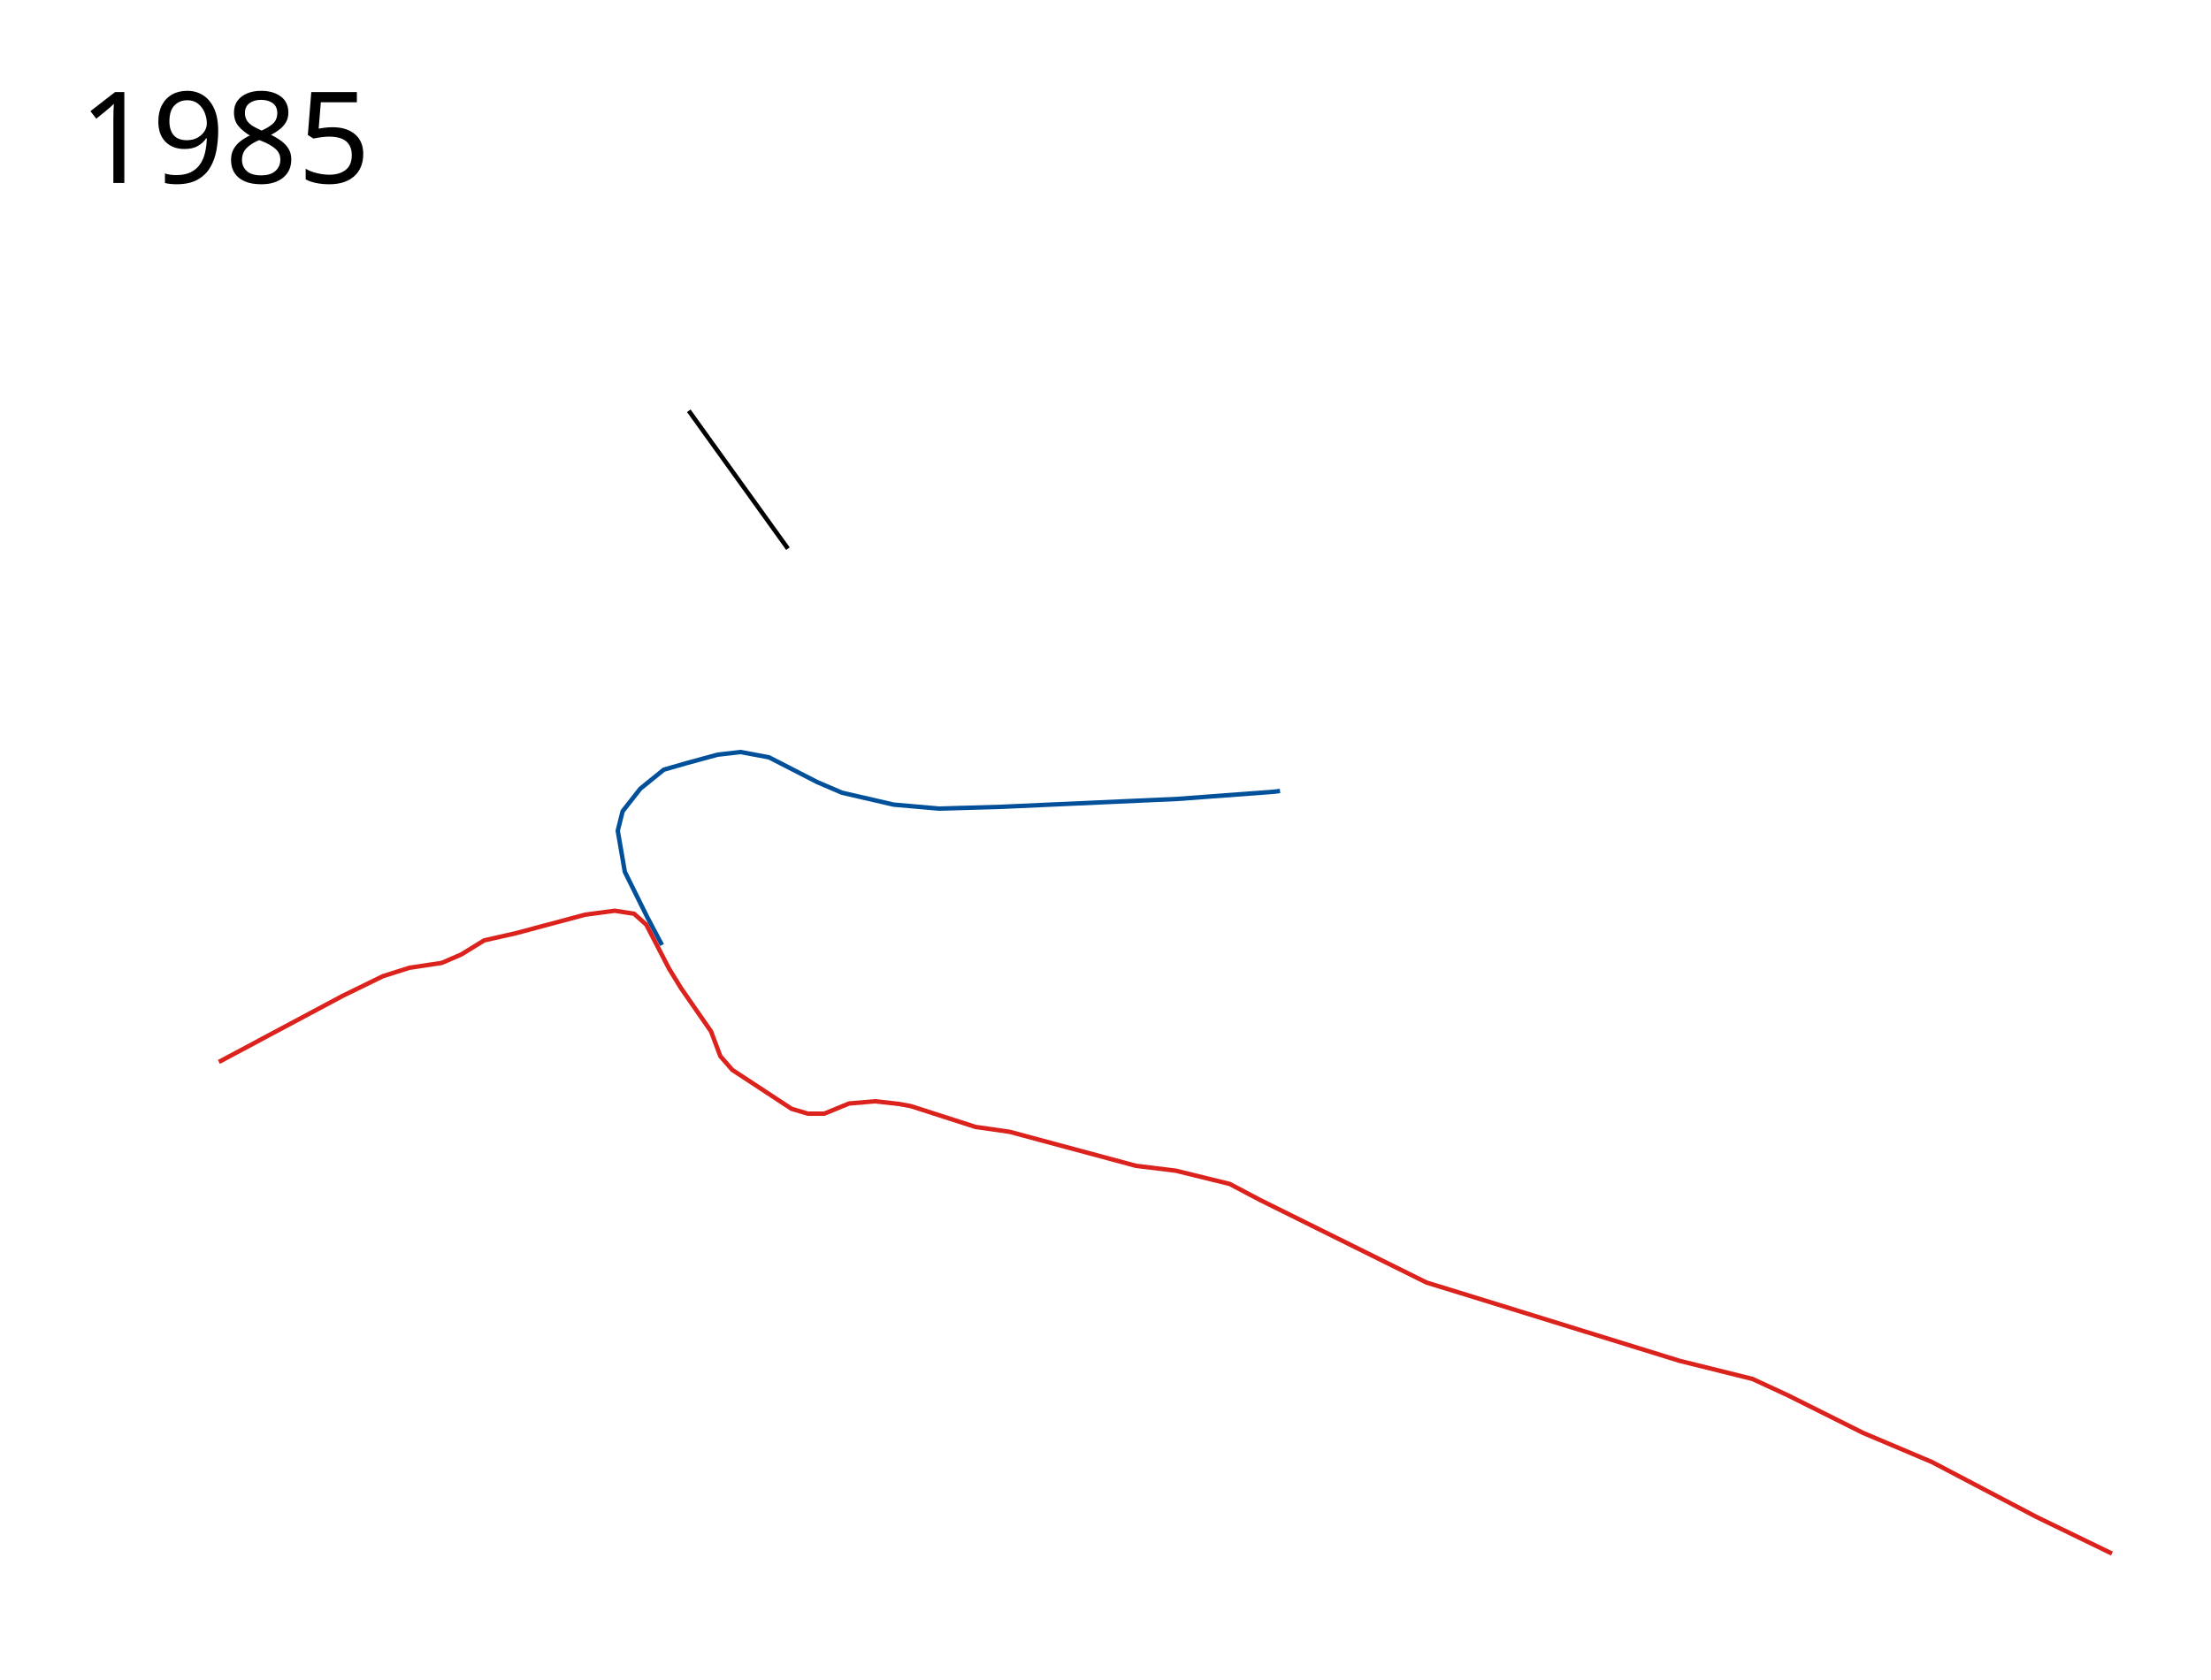
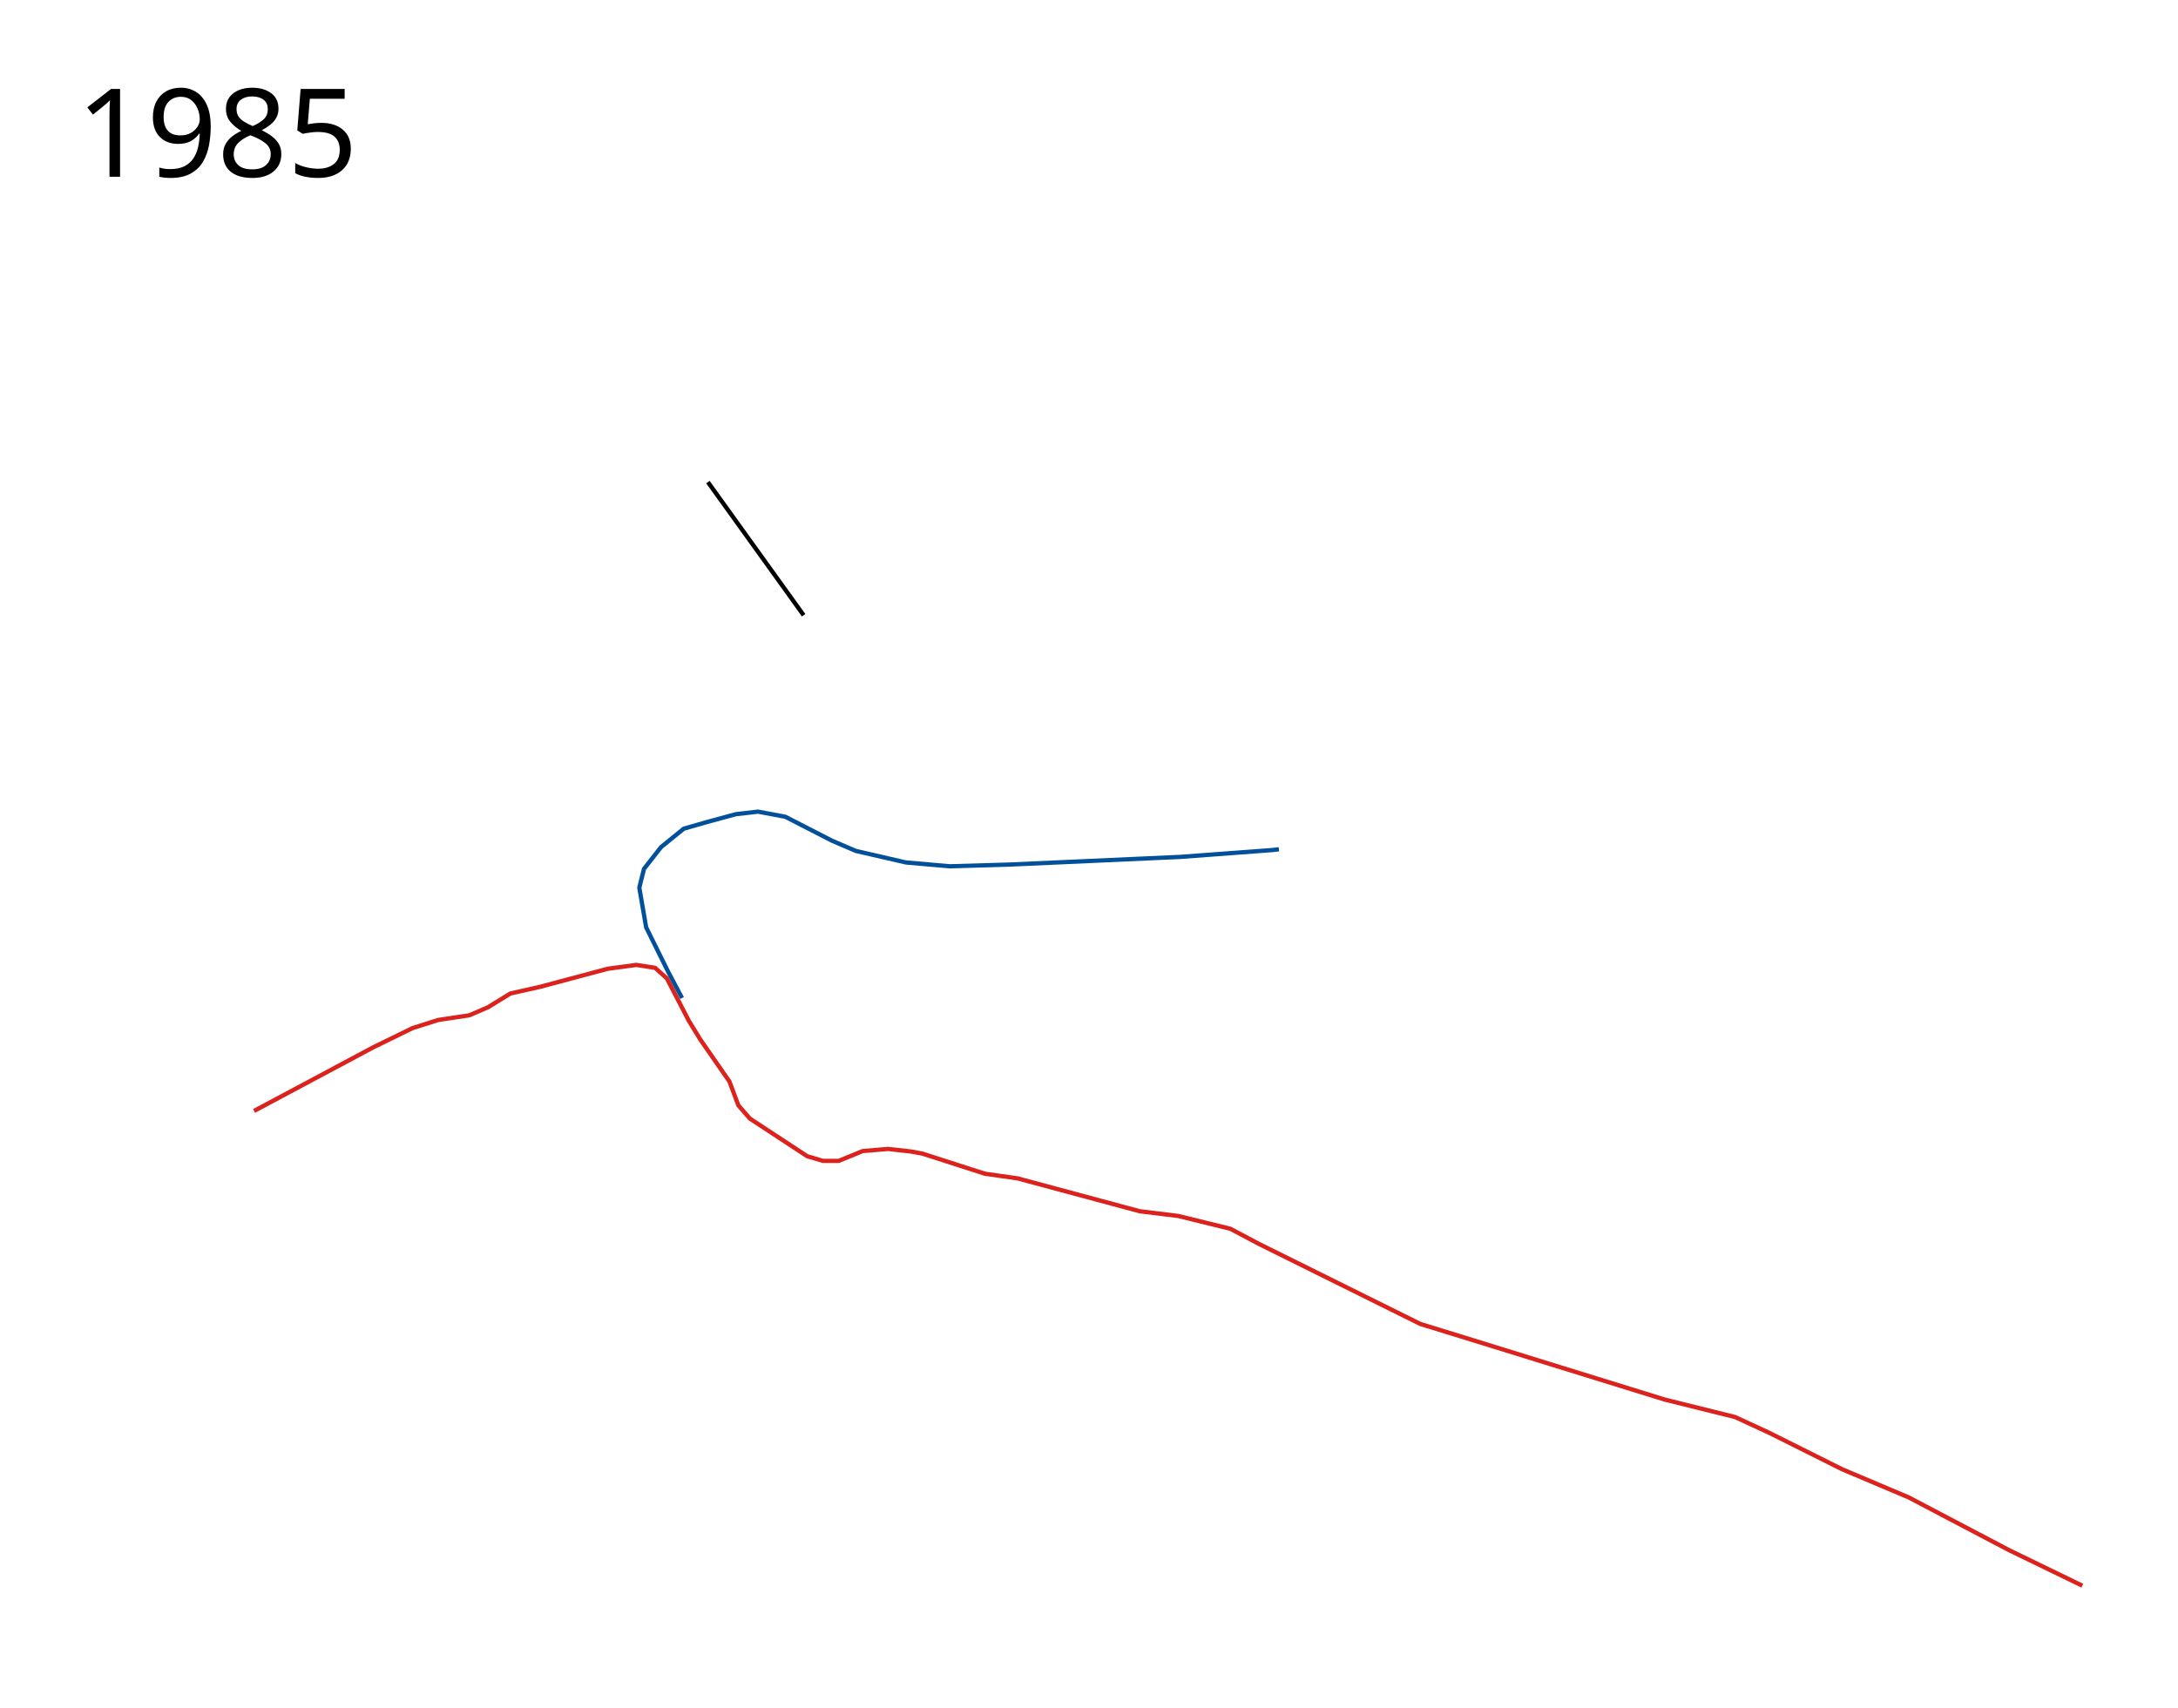
- <svg xmlns="http://www.w3.org/2000/svg" height="1900" width="2500">
+ <svg xmlns="http://www.w3.org/2000/svg" viewBox="-50 -100 2550 2000" height="2000" width="2550">
  <path d="M1447.33 894.568l-7.83.932-107.5 8-200.5 9-69.5 2-51.5-4.5-58.5-13.5-28-12-54.5-28-32-6-26 3-35 9.5-26 7.5L724 892l-20 25.5-5.5 22 8 46.5 25.5 51.5 16.5 31.25" fill="none" stroke="#02509a" stroke-width="5" stroke-linejoin="round" />
  <path d="M247.5 1201l139.5-74.5 46-22.5 30-9.5 36.5-5.5 22-9.5 26-16 35.5-8 78.5-21 33.5-4.5 21.894 3.375 13.856 12.375 25.75 49.75 13.5 22 34 49 10.5 28L828 1210l67 44 18.5 5.5H932l28-11.5 29.5-2.5 27 3 13.5 2.5 73 23.5 38.5 5.5 143 38.5 45 5.5 61 15 34 18 188.5 93.5 45.5 14L1899 1539l82.5 20.5 40 18.5 85 42.5 78 33 118 62 85.5 41.5" fill="none" stroke="#db221d" stroke-width="5" stroke-linejoin="round" />
  <path d="M778.823 464.573L890.899 620.49" fill="none" stroke="#000" stroke-width="5" stroke-linejoin="round" />
-   <text style="-inkscape-font-specification:Sans" y="206.961" x="89.453" font-weight="400" font-size="144px" font-family="Sans">
-     <tspan y="206.961" x="89.453">1985</tspan>
+   <text style="-inkscape-font-specification:Sans" y="106.961" x="39.453" font-weight="400" font-size="144px" font-family="Sans">
+     <tspan y="106.961" x="39.453">1985</tspan>
  </text>
</svg>
